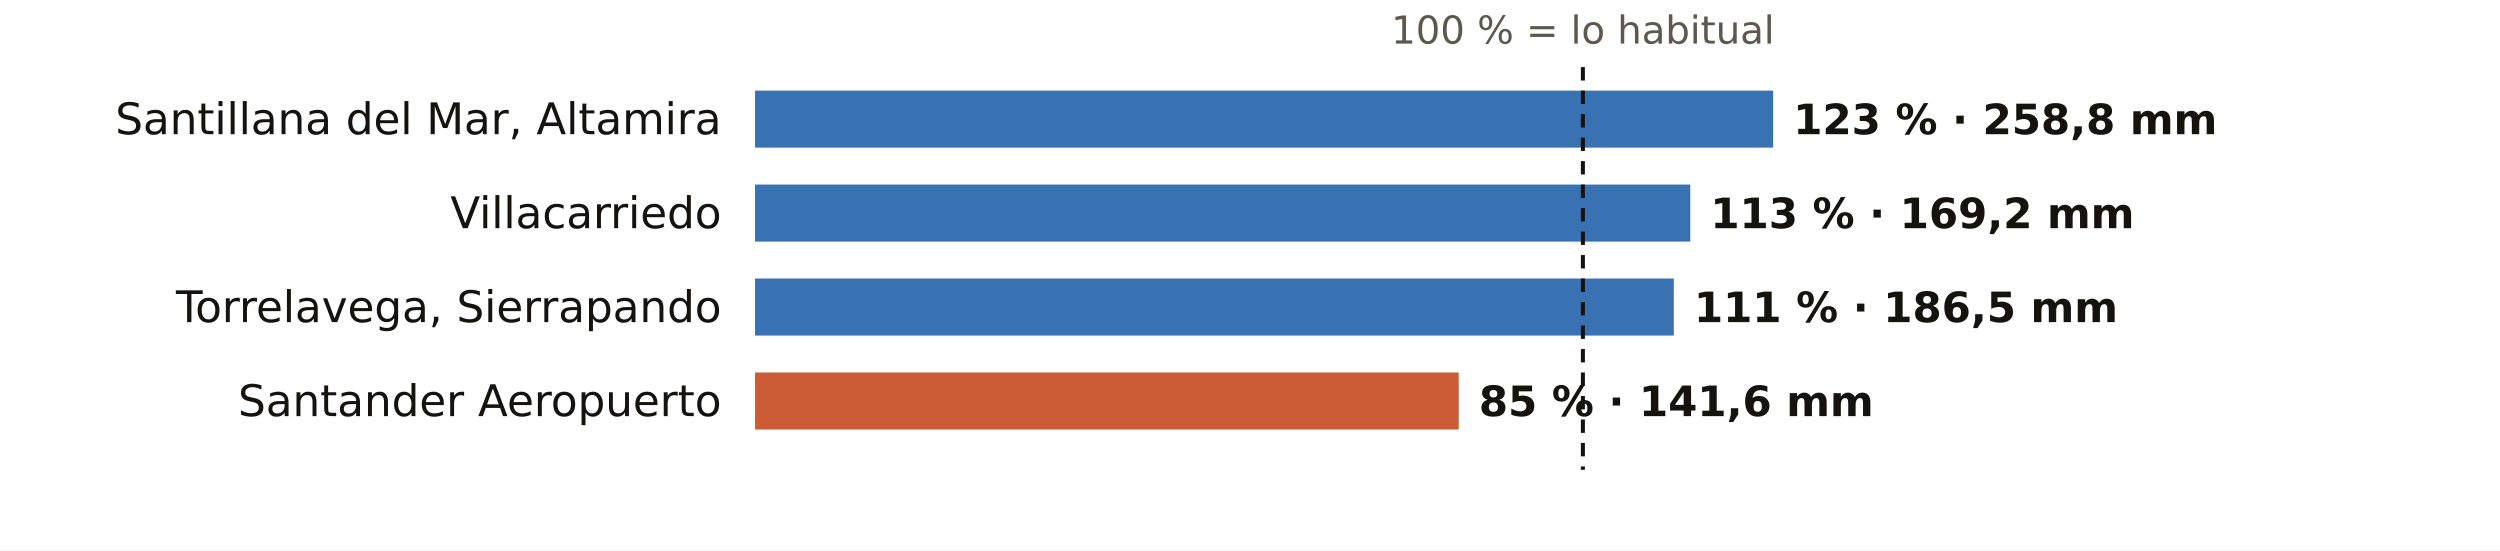
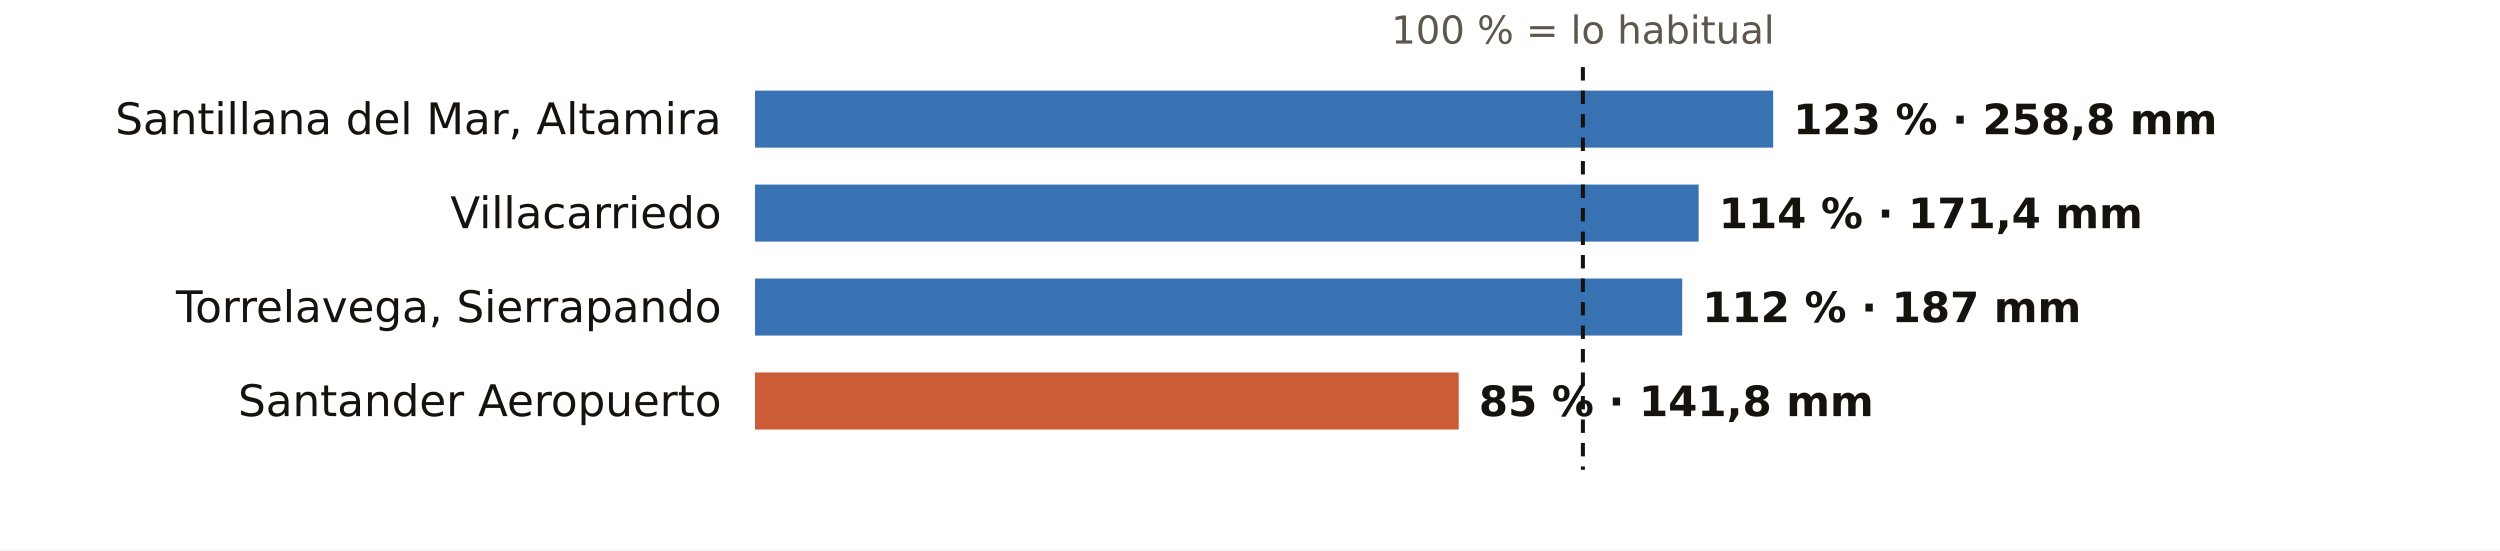
<svg xmlns="http://www.w3.org/2000/svg" viewBox="0 0 745 164" width="745" height="164" role="img" aria-label="El otoño en los pluviómetros de AEMET de Cantabria: % de lo habitual">
  <rect width="745" height="164" fill="#FFFFFF" />
  <text x="471.7" y="13.0" font-size="11.5" fill="#5E574E" text-anchor="middle" font-weight="400" font-family="Public Sans, DejaVu Sans, Arial, sans-serif">100 % = lo habitual</text>
  <text x="215.0" y="40.0" font-size="13" fill="#16130F" text-anchor="end" font-weight="500" font-family="Public Sans, DejaVu Sans, Arial, sans-serif">Santillana del Mar, Altamira</text>
  <rect x="225" y="27" width="303.4" height="17" fill="#1F5FA8" opacity="0.88" />
  <text x="534.4" y="40.0" font-size="12.5" fill="#16130F" text-anchor="start" font-weight="600" font-family="Public Sans, DejaVu Sans, Arial, sans-serif">123 % · 258,8 mm</text>
  <text x="215.0" y="68.0" font-size="13" fill="#16130F" text-anchor="end" font-weight="500" font-family="Public Sans, DejaVu Sans, Arial, sans-serif">Villacarriedo</text>
-   <rect x="225" y="55" width="278.7" height="17" fill="#1F5FA8" opacity="0.88" />
-   <text x="509.7" y="68.0" font-size="12.5" fill="#16130F" text-anchor="start" font-weight="600" font-family="Public Sans, DejaVu Sans, Arial, sans-serif">113 % · 169,2 mm</text>
+   <rect x="225" y="55" width="281.2" height="17" fill="#1F5FA8" opacity="0.88" />
+   <text x="512.2" y="68.0" font-size="12.5" fill="#16130F" text-anchor="start" font-weight="600" font-family="Public Sans, DejaVu Sans, Arial, sans-serif">114 % · 171,4 mm</text>
  <text x="215.0" y="96.0" font-size="13" fill="#16130F" text-anchor="end" font-weight="500" font-family="Public Sans, DejaVu Sans, Arial, sans-serif">Torrelavega, Sierrapando</text>
-   <rect x="225" y="83" width="273.8" height="17" fill="#1F5FA8" opacity="0.88" />
-   <text x="504.8" y="96.0" font-size="12.5" fill="#16130F" text-anchor="start" font-weight="600" font-family="Public Sans, DejaVu Sans, Arial, sans-serif">111 % · 186,5 mm</text>
+   <rect x="225" y="83" width="276.3" height="17" fill="#1F5FA8" opacity="0.88" />
+   <text x="507.3" y="96.0" font-size="12.5" fill="#16130F" text-anchor="start" font-weight="600" font-family="Public Sans, DejaVu Sans, Arial, sans-serif">112 % · 187 mm</text>
  <text x="215.0" y="124.0" font-size="13" fill="#16130F" text-anchor="end" font-weight="500" font-family="Public Sans, DejaVu Sans, Arial, sans-serif">Santander Aeropuerto</text>
  <rect x="225" y="111" width="209.7" height="17" fill="#C4461A" opacity="0.88" />
-   <text x="440.7" y="124.0" font-size="12.5" fill="#16130F" text-anchor="start" font-weight="600" font-family="Public Sans, DejaVu Sans, Arial, sans-serif">85 % · 141,6 mm</text>
+   <text x="440.7" y="124.0" font-size="12.5" fill="#16130F" text-anchor="start" font-weight="600" font-family="Public Sans, DejaVu Sans, Arial, sans-serif">85 % · 141,8 mm</text>
  <line x1="471.7" x2="471.7" y1="20" y2="140" stroke="#16130F" stroke-width="1.2" stroke-dasharray="4 3" />
</svg>
